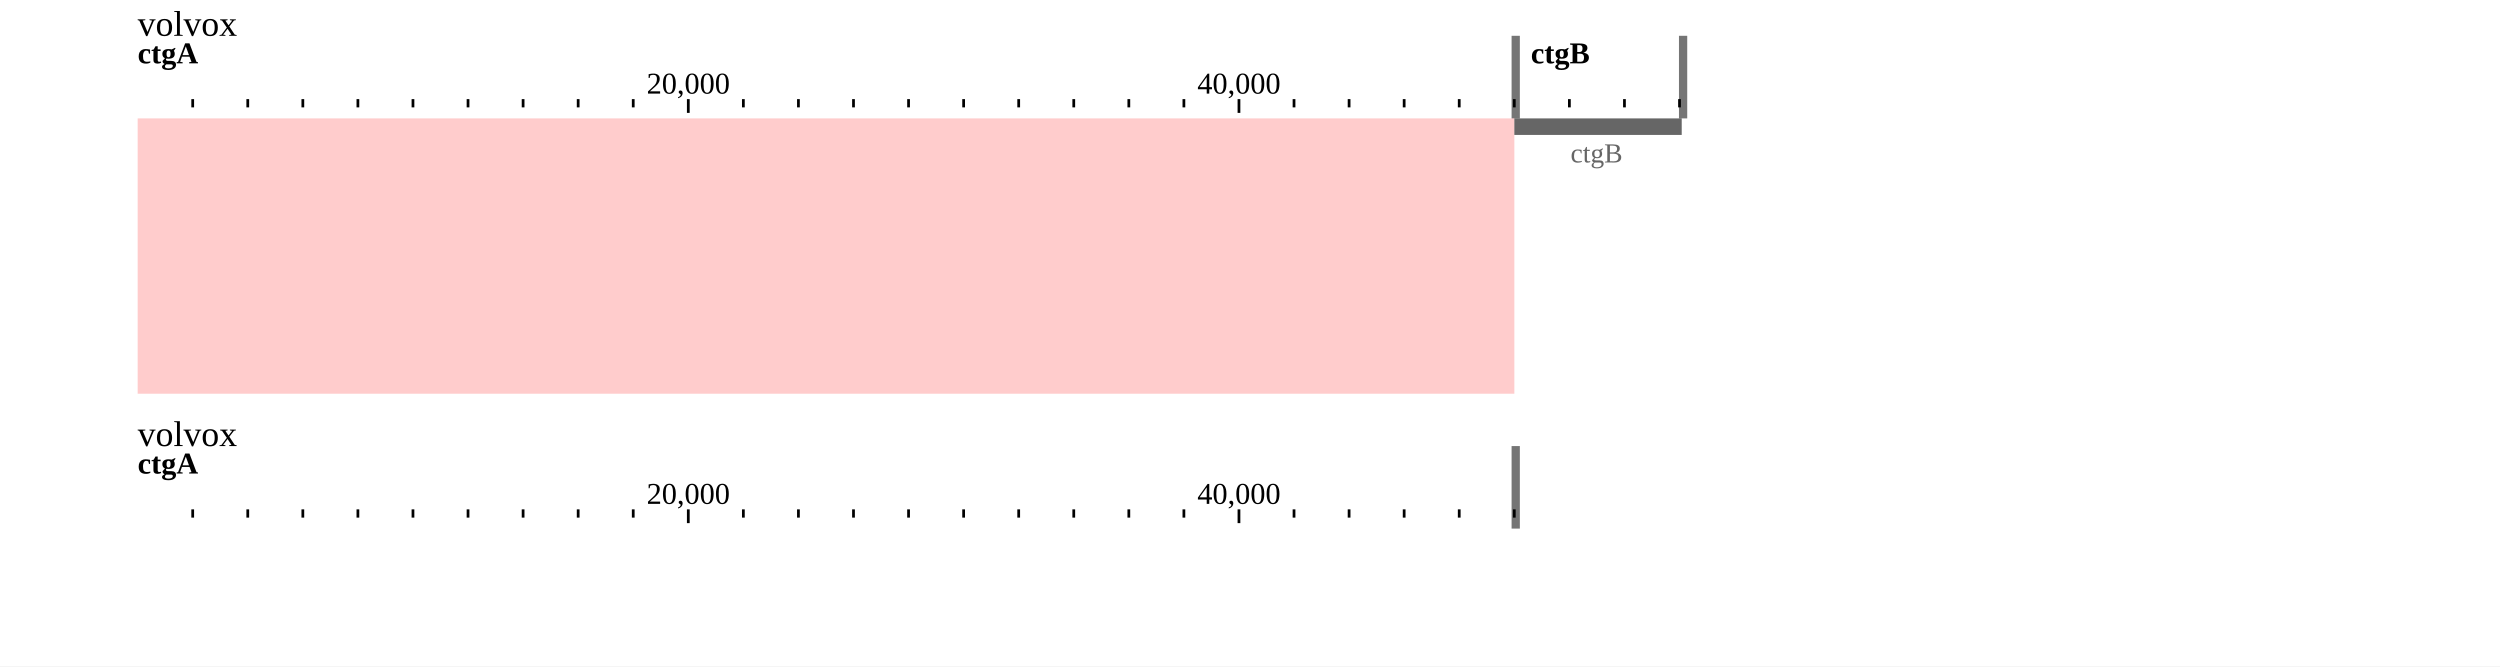
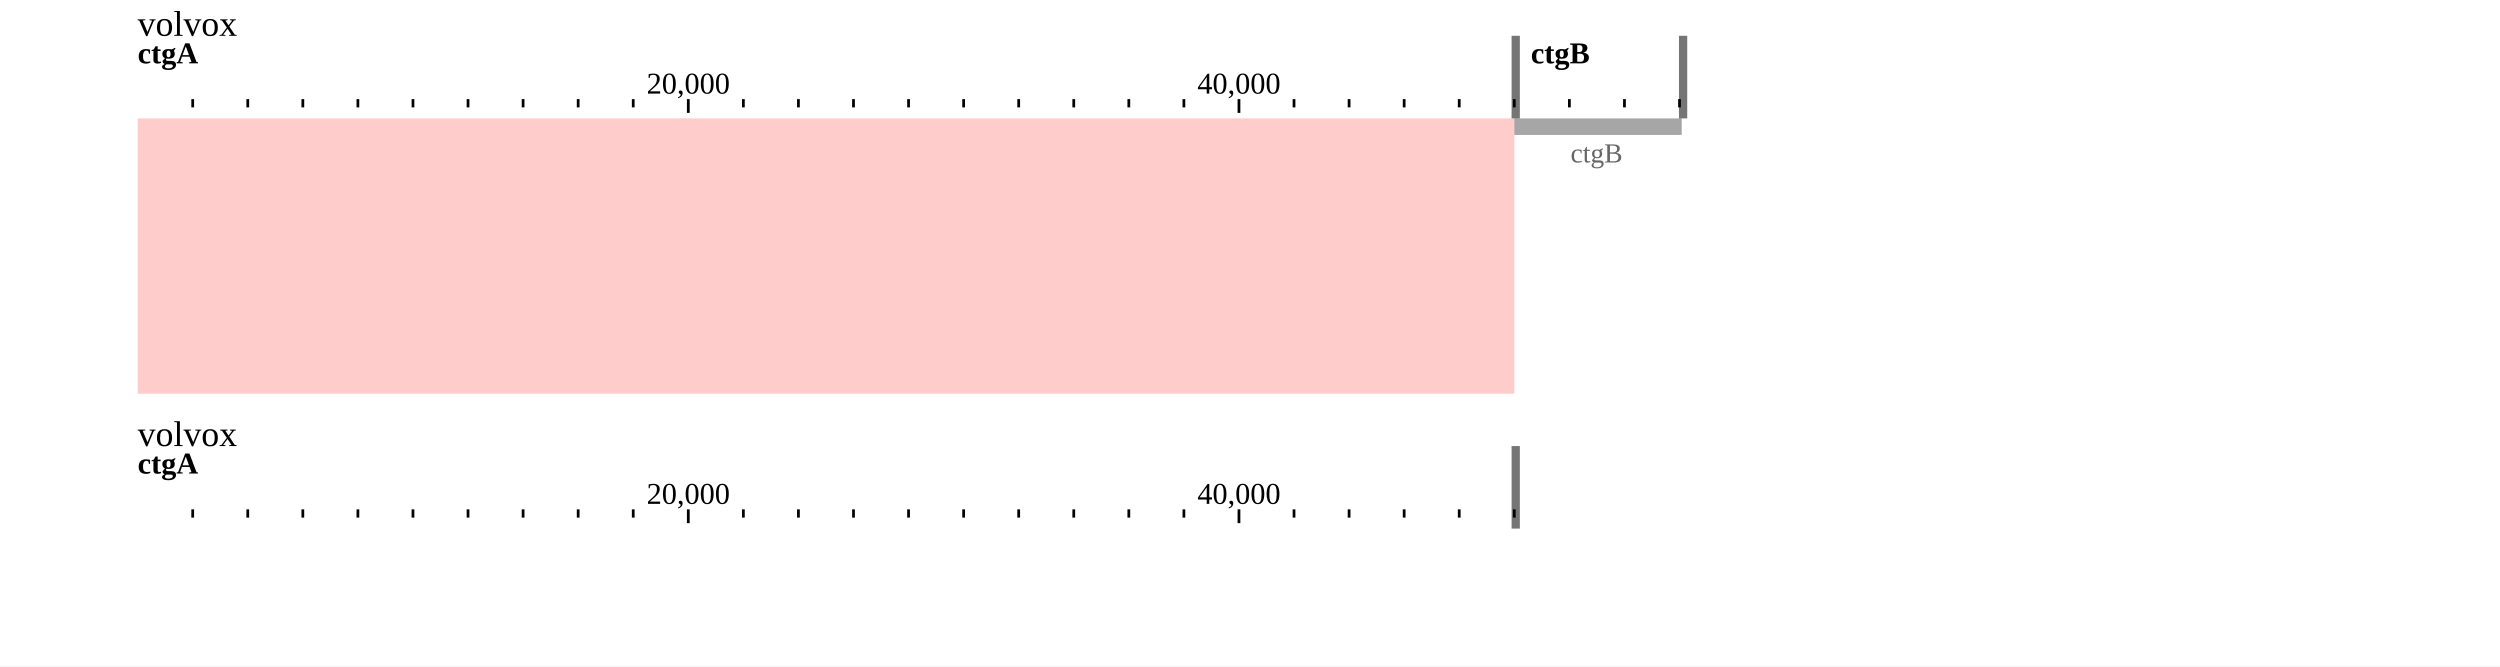
<svg xmlns="http://www.w3.org/2000/svg" width="908" height="242" viewBox="0 0 908 242">
  <rect width="908" height="242" fill="#ffffff" />
  <g transform="translate(0 0)">
    <g transform="translate(50 13)">
      <g transform="translate(0)">
        <text x="0" y="0" font-size="13" fill="#000000">volvox</text>
        <defs>
          <clipPath id="ruler-clip-0-0">
            <rect x="0" y="0" width="808" height="30" />
          </clipPath>
        </defs>
        <g clip-path="url(#ruler-clip-0-0)">
          <rect x="499.01" width="3" y="0" height="30" fill="#757575" />
          <rect x="559.8" width="3" y="0" height="30" fill="#757575" />
          <path d="M199.99 23V28M399.99 23V28M19.99 23V26M39.99 23V26M59.99 23V26M79.99 23V26M99.99 23V26M119.99 23V26M139.99 23V26M159.99 23V26M179.99 23V26M219.99 23V26M239.99 23V26M259.99 23V26M279.99 23V26M299.99 23V26M319.99 23V26M339.99 23V26M359.99 23V26M379.99 23V26M419.99 23V26M439.99 23V26M459.99 23V26M479.99 23V26M499.99 23V26M520 23V26M540 23V26M560 23V26" stroke-width="1" stroke="#000000" fill="none" />
          <text x="199.99" y="21" text-anchor="middle" font-size="11" fill="#000000">20,000</text>
          <text x="399.99" y="21" text-anchor="middle" font-size="11" fill="#000000">40,000</text>
          <g transform="translate(0 0)">
            <defs>
              <clipPath id="reflabel-0-0-volvox:ctgA:0:50001:0">
                <rect x="0" y="0" width="499.01" height="13" />
              </clipPath>
            </defs>
            <g clip-path="url(#reflabel-0-0-volvox:ctgA:0:50001:0)">
              <text x="0" y="10" font-size="11" font-weight="bold" fill="#000000">ctgA</text>
            </g>
          </g>
          <g transform="translate(499.01 0)">
            <defs>
              <clipPath id="reflabel-0-0-volvox:ctgB:0:6079:1">
                <rect x="0" y="0" width="60.79" height="13" />
              </clipPath>
            </defs>
            <g clip-path="url(#reflabel-0-0-volvox:ctgB:0:6079:1)">
              <text x="7" y="10" font-size="11" font-weight="bold" fill="#000000">ctgB</text>
            </g>
          </g>
        </g>
      </g>
      <g transform="translate(0 30)" />
      <g transform="translate(0 30)">
        <defs>
          <clipPath id="highlight-clip-0-0">
            <rect x="0" y="0" width="808" height="0" />
          </clipPath>
        </defs>
        <g clip-path="url(#highlight-clip-0-0)" />
      </g>
    </g>
  </g>
  <g transform="translate(0 43)">
    <g transform="translate(50 0)">
      <defs>
        <clipPath id="synclip-0-0">
          <rect x="0" y="0" width="808" height="100" />
        </clipPath>
      </defs>
      <g clip-path="url(#synclip-0-0)">
        <g>
          <g>
            <path d="M0,0C0,50 0,50 0,100L500.01,100C500.01,50 500.01,50 500.01,0Z" fill="rgb(255,0,0)" fill-opacity="0.2" stroke="none" />
          </g>
        </g>
        <g>
-           <path d="M500.01,0h60.79v6h-60.79ZM500.51,0h60.29v6h-60.29ZM500.01,0h60.29v6h-60.29ZM501.01,0h59.79v6h-59.79ZM500.01,0h59.79v6h-59.79ZM500.01,0h59.29v6h-59.29Z" fill="rgb(0,0,0)" fill-opacity="0.6" stroke="none" />
+           <path d="M500.01,0h60.79v6h-60.79ZM500.51,0h60.29v6h-60.29ZM500.01,0h60.29v6h-60.29ZM501.01,0h59.79v6h-59.79ZM500.01,0h59.79v6h-59.79ZM500.01,0h59.29v6h-59.29Z" fill="rgb(0,0,0)" fill-opacity="0.35" stroke="none" />
          <text x="520.42" y="16" fill="none" stroke="#fff" stroke-width="3" stroke-linejoin="round" font-size="10" text-anchor="start" dominant-baseline="auto">ctgB</text>
          <text x="520.42" y="16" fill="rgb(0,0,0)" fill-opacity="0.6" font-size="10" text-anchor="start" dominant-baseline="auto">ctgB</text>
        </g>
      </g>
    </g>
  </g>
  <g transform="translate(0 143)">
    <g transform="translate(50 19)">
      <g transform="translate(0)">
        <text x="0" y="0" font-size="13" fill="#000000">volvox</text>
        <defs>
          <clipPath id="ruler-clip-0-1">
            <rect x="0" y="0" width="808" height="30" />
          </clipPath>
        </defs>
        <g clip-path="url(#ruler-clip-0-1)">
          <rect x="499.01" width="3" y="0" height="30" fill="#757575" />
          <path d="M199.99 23V28M399.99 23V28M19.99 23V26M39.99 23V26M59.99 23V26M79.99 23V26M99.99 23V26M119.99 23V26M139.99 23V26M159.99 23V26M179.99 23V26M219.99 23V26M239.99 23V26M259.99 23V26M279.99 23V26M299.99 23V26M319.99 23V26M339.99 23V26M359.99 23V26M379.99 23V26M419.99 23V26M439.99 23V26M459.99 23V26M479.99 23V26M499.99 23V26" stroke-width="1" stroke="#000000" fill="none" />
          <text x="199.99" y="21" text-anchor="middle" font-size="11" fill="#000000">20,000</text>
          <text x="399.99" y="21" text-anchor="middle" font-size="11" fill="#000000">40,000</text>
          <g transform="translate(0 0)">
            <defs>
              <clipPath id="reflabel-0-1-volvox:ctgA:0:50001:0">
                <rect x="0" y="0" width="499.01" height="13" />
              </clipPath>
            </defs>
            <g clip-path="url(#reflabel-0-1-volvox:ctgA:0:50001:0)">
              <text x="0" y="10" font-size="11" font-weight="bold" fill="#000000">ctgA</text>
            </g>
          </g>
        </g>
      </g>
      <g transform="translate(0 30)" />
      <g transform="translate(0 30)">
        <defs>
          <clipPath id="highlight-clip-0-1">
            <rect x="0" y="0" width="808" height="0" />
          </clipPath>
        </defs>
        <g clip-path="url(#highlight-clip-0-1)" />
      </g>
    </g>
  </g>
</svg>
